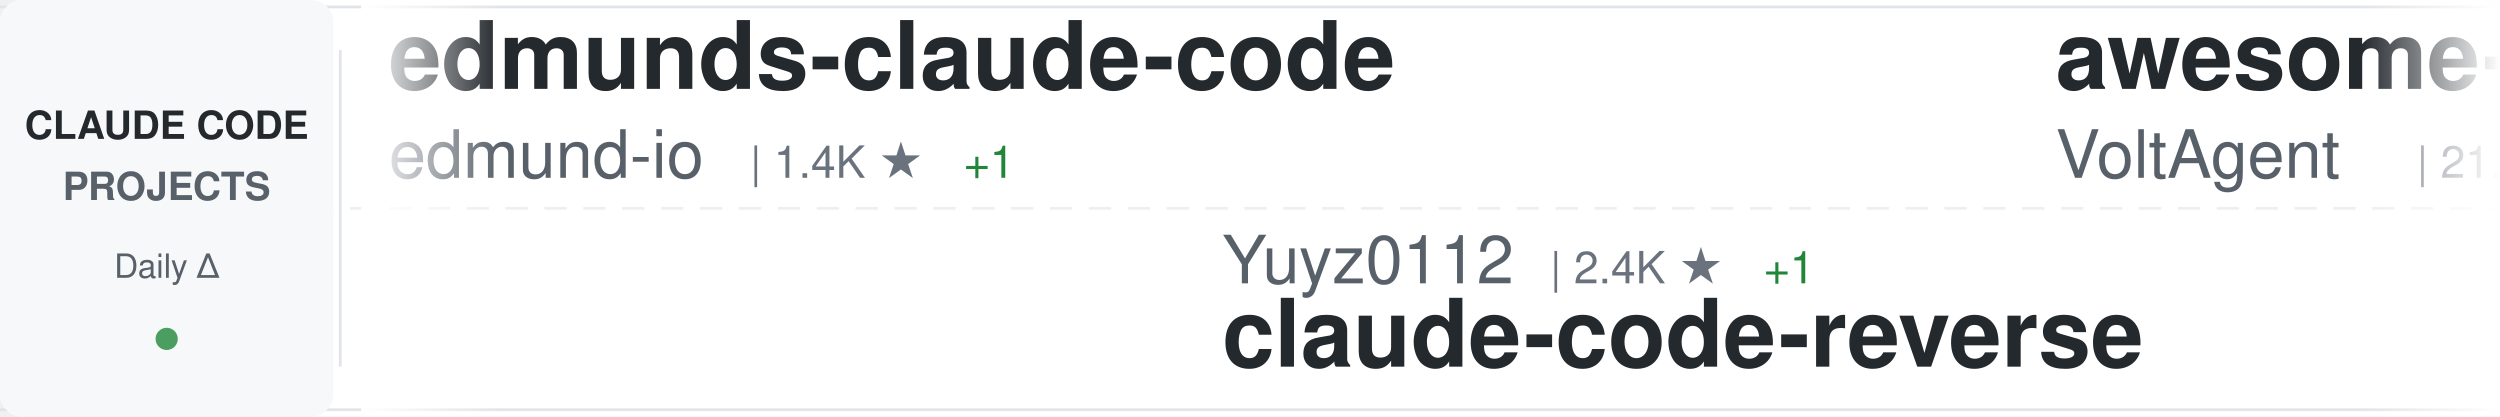
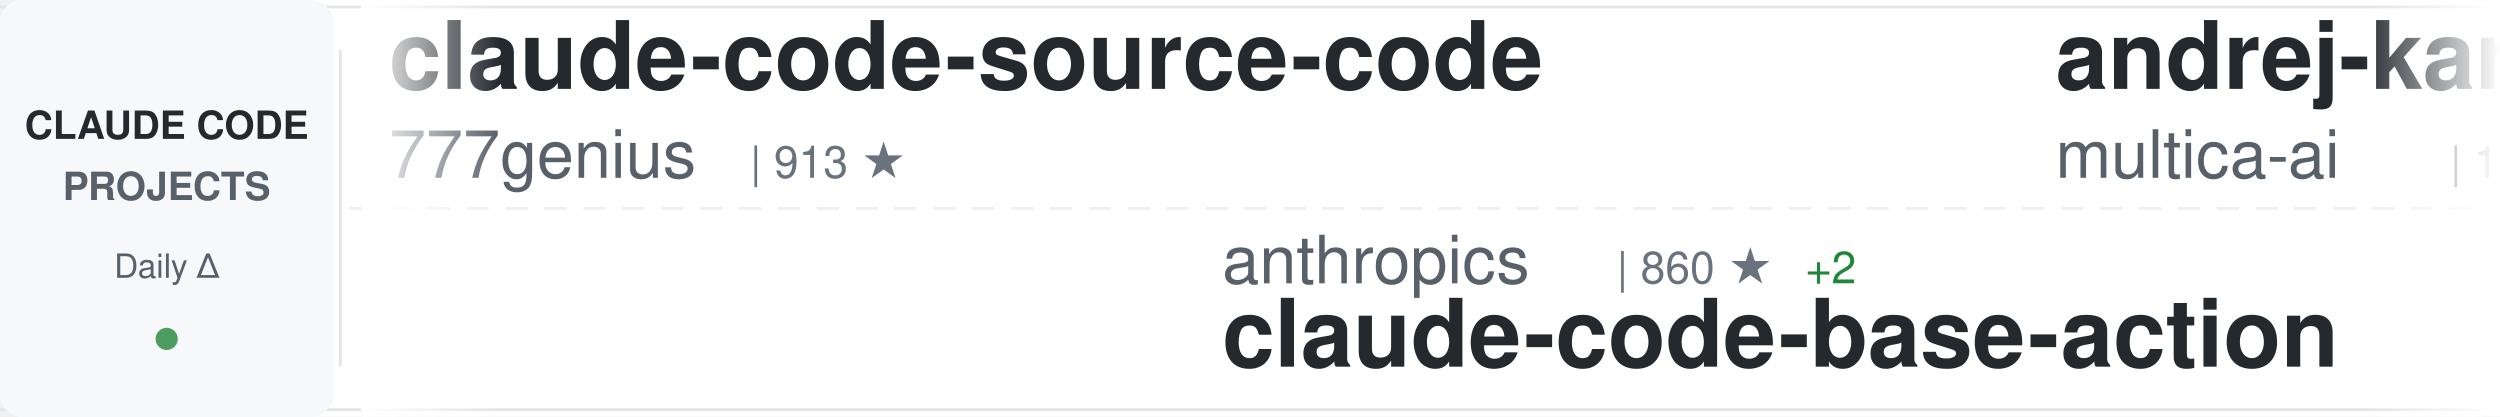
<svg xmlns="http://www.w3.org/2000/svg" width="900" height="150">
  <defs>
    <linearGradient id="awesomeLeftFade" x1="0%" y1="0%" x2="100%" y2="0%">
      <stop offset="0%" style="stop-color:#ffffff;stop-opacity:1" />
      <stop offset="100%" style="stop-color:#ffffff;stop-opacity:0" />
    </linearGradient>
    <linearGradient id="awesomeRightFade" x1="0%" y1="0%" x2="100%" y2="0%">
      <stop offset="0%" style="stop-color:#ffffff;stop-opacity:0" />
      <stop offset="100%" style="stop-color:#ffffff;stop-opacity:1" />
    </linearGradient>
  </defs>
  <rect width="900" height="150" fill="#ffffff" rx="8" />
  <rect x="0" y="2" width="900" height="1" fill="#e1e4e8" />
  <rect x="0" y="147" width="900" height="1" fill="#e1e4e8" />
  <line x1="0" y1="75" x2="900" y2="75" stroke="#e1e4e8" stroke-width="1" stroke-dasharray="8 6" opacity="0.6" />
  <rect x="0" y="0" width="120" height="150" fill="#f6f8fa" rx="8" />
  <text x="60" y="50" font-family="-apple-system, BlinkMacSystemFont, 'Segoe UI', Helvetica, Arial, sans-serif" font-size="14" font-weight="600" fill="#24292e" text-anchor="middle">CLAUDE CODE</text>
  <text x="60" y="72" font-family="-apple-system, BlinkMacSystemFont, 'Segoe UI', Helvetica, Arial, sans-serif" font-size="14" font-weight="600" fill="#586069" text-anchor="middle">PROJECTS</text>
  <text x="60" y="100" font-family="-apple-system, BlinkMacSystemFont, 'Segoe UI', Helvetica, Arial, sans-serif" font-size="12" font-weight="500" fill="#586069" text-anchor="middle">Daily Δ</text>
  <circle cx="60" cy="122" r="4" fill="#22863a" opacity="0.8" />
  <rect x="122" y="18" width="1" height="114" fill="#e1e4e8" />
  <clipPath id="awesomeTickerClip">
    <rect x="130" y="0" width="770" height="150" />
  </clipPath>
  <g clip-path="url(#awesomeTickerClip)">
    <g id="awesomeTickerItems">
      <animateTransform attributeName="transform" attributeType="XML" type="translate" from="0 0" to="-3000 0" dur="54s" repeatCount="indefinite" />
      <g transform="translate(0, 0)">
-         <text x="140" y="32" font-family="-apple-system, BlinkMacSystemFont, 'Segoe UI', Helvetica, Arial, sans-serif" font-size="34" font-weight="600" fill="#24292e">edmunds-claude-code</text>
-         <text x="140" y="64" font-family="-apple-system, BlinkMacSystemFont, 'Segoe UI', Helvetica, Arial, sans-serif" font-size="24" font-weight="400" fill="#586069">edmund-io</text>
-         <text x="270" y="64" font-family="-apple-system, BlinkMacSystemFont, 'Segoe UI', Helvetica, Arial, sans-serif" font-size="16" font-weight="500" fill="#6a737d">| 1.4K ★</text>
-         <text x="347" y="64" font-family="-apple-system, BlinkMacSystemFont, 'Segoe UI', Helvetica, Arial, sans-serif" font-size="16" font-weight="500" fill="#22863a"> +1</text>
+         <text x="140" y="32" font-family="-apple-system, BlinkMacSystemFont, 'Segoe UI', Helvetica, Arial, sans-serif" font-size="34" font-weight="600" fill="#24292e">claude-code-source-code</text>
+         <text x="140" y="64" font-family="-apple-system, BlinkMacSystemFont, 'Segoe UI', Helvetica, Arial, sans-serif" font-size="24" font-weight="400" fill="#586069">777genius</text>
+         <text x="270" y="64" font-family="-apple-system, BlinkMacSystemFont, 'Segoe UI', Helvetica, Arial, sans-serif" font-size="16" font-weight="500" fill="#6a737d">| 913 ★</text>
      </g>
      <g transform="translate(300, 0)">
-         <text x="140" y="102" font-family="-apple-system, BlinkMacSystemFont, 'Segoe UI', Helvetica, Arial, sans-serif" font-size="24" font-weight="400" fill="#586069">Yuyz0112</text>
-         <text x="258" y="102" font-family="-apple-system, BlinkMacSystemFont, 'Segoe UI', Helvetica, Arial, sans-serif" font-size="16" font-weight="500" fill="#6a737d">| 2.4K ★</text>
-         <text x="335" y="102" font-family="-apple-system, BlinkMacSystemFont, 'Segoe UI', Helvetica, Arial, sans-serif" font-size="16" font-weight="500" fill="#22863a"> +1</text>
-         <text x="140" y="132" font-family="-apple-system, BlinkMacSystemFont, 'Segoe UI', Helvetica, Arial, sans-serif" font-size="34" font-weight="600" fill="#24292e">claude-code-reverse</text>
+         <text x="140" y="102" font-family="-apple-system, BlinkMacSystemFont, 'Segoe UI', Helvetica, Arial, sans-serif" font-size="24" font-weight="400" fill="#586069">anthropics</text>
+         <text x="282" y="102" font-family="-apple-system, BlinkMacSystemFont, 'Segoe UI', Helvetica, Arial, sans-serif" font-size="16" font-weight="500" fill="#6a737d">| 860 ★</text>
+         <text x="350" y="102" font-family="-apple-system, BlinkMacSystemFont, 'Segoe UI', Helvetica, Arial, sans-serif" font-size="16" font-weight="500" fill="#22863a"> +2</text>
+         <text x="140" y="132" font-family="-apple-system, BlinkMacSystemFont, 'Segoe UI', Helvetica, Arial, sans-serif" font-size="34" font-weight="600" fill="#24292e">claude-code-base-action</text>
      </g>
      <g transform="translate(600, 0)">
-         <text x="140" y="32" font-family="-apple-system, BlinkMacSystemFont, 'Segoe UI', Helvetica, Arial, sans-serif" font-size="34" font-weight="600" fill="#24292e">awesome-claude-code-suba...</text>
-         <text x="140" y="64" font-family="-apple-system, BlinkMacSystemFont, 'Segoe UI', Helvetica, Arial, sans-serif" font-size="24" font-weight="400" fill="#586069">VoltAgent</text>
-         <text x="270" y="64" font-family="-apple-system, BlinkMacSystemFont, 'Segoe UI', Helvetica, Arial, sans-serif" font-size="16" font-weight="500" fill="#6a737d">| 21.1K ★</text>
-         <text x="356" y="64" font-family="-apple-system, BlinkMacSystemFont, 'Segoe UI', Helvetica, Arial, sans-serif" font-size="16" font-weight="500" fill="#22863a"> +70</text>
+         <text x="140" y="32" font-family="-apple-system, BlinkMacSystemFont, 'Segoe UI', Helvetica, Arial, sans-serif" font-size="34" font-weight="600" fill="#24292e">andrej-karpathy-skills</text>
+         <text x="140" y="64" font-family="-apple-system, BlinkMacSystemFont, 'Segoe UI', Helvetica, Arial, sans-serif" font-size="24" font-weight="400" fill="#586069">multica-ai</text>
+         <text x="282" y="64" font-family="-apple-system, BlinkMacSystemFont, 'Segoe UI', Helvetica, Arial, sans-serif" font-size="16" font-weight="500" fill="#6a737d">| 166.7K ★</text>
+         <text x="377" y="64" font-family="-apple-system, BlinkMacSystemFont, 'Segoe UI', Helvetica, Arial, sans-serif" font-size="16" font-weight="500" fill="#22863a"> +1.1K</text>
      </g>
      <g transform="translate(900, 0)">
-         <text x="140" y="102" font-family="-apple-system, BlinkMacSystemFont, 'Segoe UI', Helvetica, Arial, sans-serif" font-size="24" font-weight="400" fill="#586069">luongnv89</text>
-         <text x="270" y="102" font-family="-apple-system, BlinkMacSystemFont, 'Segoe UI', Helvetica, Arial, sans-serif" font-size="16" font-weight="500" fill="#6a737d">| 34.9K ★</text>
-         <text x="356" y="102" font-family="-apple-system, BlinkMacSystemFont, 'Segoe UI', Helvetica, Arial, sans-serif" font-size="16" font-weight="500" fill="#22863a"> +76</text>
-         <text x="140" y="132" font-family="-apple-system, BlinkMacSystemFont, 'Segoe UI', Helvetica, Arial, sans-serif" font-size="34" font-weight="600" fill="#24292e">claude-howto</text>
+         <text x="140" y="102" font-family="-apple-system, BlinkMacSystemFont, 'Segoe UI', Helvetica, Arial, sans-serif" font-size="24" font-weight="400" fill="#586069">sugyan</text>
+         <text x="234" y="102" font-family="-apple-system, BlinkMacSystemFont, 'Segoe UI', Helvetica, Arial, sans-serif" font-size="16" font-weight="500" fill="#6a737d">| 1.1K ★</text>
+         <text x="140" y="132" font-family="-apple-system, BlinkMacSystemFont, 'Segoe UI', Helvetica, Arial, sans-serif" font-size="34" font-weight="600" fill="#24292e">claude-code-webui</text>
      </g>
      <g transform="translate(1200, 0)">
-         <text x="140" y="32" font-family="-apple-system, BlinkMacSystemFont, 'Segoe UI', Helvetica, Arial, sans-serif" font-size="34" font-weight="600" fill="#24292e">claude_codex_bridge</text>
-         <text x="140" y="64" font-family="-apple-system, BlinkMacSystemFont, 'Segoe UI', Helvetica, Arial, sans-serif" font-size="24" font-weight="400" fill="#586069">SeemSeam</text>
-         <text x="258" y="64" font-family="-apple-system, BlinkMacSystemFont, 'Segoe UI', Helvetica, Arial, sans-serif" font-size="16" font-weight="500" fill="#6a737d">| 2.9K ★</text>
-         <text x="335" y="64" font-family="-apple-system, BlinkMacSystemFont, 'Segoe UI', Helvetica, Arial, sans-serif" font-size="16" font-weight="500" fill="#22863a"> +5</text>
-       </g>
-       <g transform="translate(1500, 0)">
-         <text x="140" y="102" font-family="-apple-system, BlinkMacSystemFont, 'Segoe UI', Helvetica, Arial, sans-serif" font-size="24" font-weight="400" fill="#586069">https-deeplearning-ai</text>
-         <text x="414" y="102" font-family="-apple-system, BlinkMacSystemFont, 'Segoe UI', Helvetica, Arial, sans-serif" font-size="16" font-weight="500" fill="#6a737d">| 522 ★</text>
-         <text x="140" y="132" font-family="-apple-system, BlinkMacSystemFont, 'Segoe UI', Helvetica, Arial, sans-serif" font-size="34" font-weight="600" fill="#24292e">sc-claude-code-files</text>
-       </g>
-       <g transform="translate(1800, 0)">
-         <text x="140" y="32" font-family="-apple-system, BlinkMacSystemFont, 'Segoe UI', Helvetica, Arial, sans-serif" font-size="34" font-weight="600" fill="#24292e">claude-code</text>
-         <text x="140" y="64" font-family="-apple-system, BlinkMacSystemFont, 'Segoe UI', Helvetica, Arial, sans-serif" font-size="24" font-weight="400" fill="#586069">yasasbanukaofficial</text>
-         <text x="390" y="64" font-family="-apple-system, BlinkMacSystemFont, 'Segoe UI', Helvetica, Arial, sans-serif" font-size="16" font-weight="500" fill="#6a737d">| 3.4K ★</text>
-         <text x="467" y="64" font-family="-apple-system, BlinkMacSystemFont, 'Segoe UI', Helvetica, Arial, sans-serif" font-size="16" font-weight="500" fill="#22863a"> +7</text>
-       </g>
-       <g transform="translate(2100, 0)">
-         <text x="140" y="102" font-family="-apple-system, BlinkMacSystemFont, 'Segoe UI', Helvetica, Arial, sans-serif" font-size="24" font-weight="400" fill="#586069">Tinkeringg-Lab</text>
-         <text x="330" y="102" font-family="-apple-system, BlinkMacSystemFont, 'Segoe UI', Helvetica, Arial, sans-serif" font-size="16" font-weight="500" fill="#6a737d">| 205 ★</text>
-         <text x="140" y="132" font-family="-apple-system, BlinkMacSystemFont, 'Segoe UI', Helvetica, Arial, sans-serif" font-size="34" font-weight="600" fill="#24292e">claude-code</text>
-       </g>
-       <g transform="translate(2400, 0)">
        <text x="140" y="32" font-family="-apple-system, BlinkMacSystemFont, 'Segoe UI', Helvetica, Arial, sans-serif" font-size="34" font-weight="600" fill="#24292e">pi-vs-claude-code</text>
        <text x="140" y="64" font-family="-apple-system, BlinkMacSystemFont, 'Segoe UI', Helvetica, Arial, sans-serif" font-size="24" font-weight="400" fill="#586069">disler</text>
        <text x="234" y="64" font-family="-apple-system, BlinkMacSystemFont, 'Segoe UI', Helvetica, Arial, sans-serif" font-size="16" font-weight="500" fill="#6a737d">| 1.3K ★</text>
        <text x="311" y="64" font-family="-apple-system, BlinkMacSystemFont, 'Segoe UI', Helvetica, Arial, sans-serif" font-size="16" font-weight="500" fill="#22863a"> +7</text>
      </g>
+       <g transform="translate(1500, 0)">
+         <text x="140" y="102" font-family="-apple-system, BlinkMacSystemFont, 'Segoe UI', Helvetica, Arial, sans-serif" font-size="24" font-weight="400" fill="#586069">affaan-m</text>
+         <text x="258" y="102" font-family="-apple-system, BlinkMacSystemFont, 'Segoe UI', Helvetica, Arial, sans-serif" font-size="16" font-weight="500" fill="#6a737d">| 205.3K ★</text>
+         <text x="353" y="102" font-family="-apple-system, BlinkMacSystemFont, 'Segoe UI', Helvetica, Arial, sans-serif" font-size="16" font-weight="500" fill="#22863a"> +2.0K</text>
+         <text x="140" y="132" font-family="-apple-system, BlinkMacSystemFont, 'Segoe UI', Helvetica, Arial, sans-serif" font-size="34" font-weight="600" fill="#24292e">ECC</text>
+       </g>
+       <g transform="translate(1800, 0)">
+         <text x="140" y="32" font-family="-apple-system, BlinkMacSystemFont, 'Segoe UI', Helvetica, Arial, sans-serif" font-size="34" font-weight="600" fill="#24292e">sc-claude-code-files</text>
+         <text x="140" y="64" font-family="-apple-system, BlinkMacSystemFont, 'Segoe UI', Helvetica, Arial, sans-serif" font-size="24" font-weight="400" fill="#586069">https-deeplearning-ai</text>
+         <text x="414" y="64" font-family="-apple-system, BlinkMacSystemFont, 'Segoe UI', Helvetica, Arial, sans-serif" font-size="16" font-weight="500" fill="#6a737d">| 522 ★</text>
+       </g>
+       <g transform="translate(2100, 0)">
+         <text x="140" y="102" font-family="-apple-system, BlinkMacSystemFont, 'Segoe UI', Helvetica, Arial, sans-serif" font-size="24" font-weight="400" fill="#586069">jeremylongshore</text>
+         <text x="342" y="102" font-family="-apple-system, BlinkMacSystemFont, 'Segoe UI', Helvetica, Arial, sans-serif" font-size="16" font-weight="500" fill="#6a737d">| 2.3K ★</text>
+         <text x="419" y="102" font-family="-apple-system, BlinkMacSystemFont, 'Segoe UI', Helvetica, Arial, sans-serif" font-size="16" font-weight="500" fill="#22863a"> +3</text>
+         <text x="140" y="132" font-family="-apple-system, BlinkMacSystemFont, 'Segoe UI', Helvetica, Arial, sans-serif" font-size="34" font-weight="600" fill="#24292e">claude-code-plugins-plus...</text>
+       </g>
+       <g transform="translate(2400, 0)">
+         <text x="140" y="32" font-family="-apple-system, BlinkMacSystemFont, 'Segoe UI', Helvetica, Arial, sans-serif" font-size="34" font-weight="600" fill="#24292e">Claude-code</text>
+         <text x="140" y="64" font-family="-apple-system, BlinkMacSystemFont, 'Segoe UI', Helvetica, Arial, sans-serif" font-size="24" font-weight="400" fill="#586069">fazxes</text>
+         <text x="234" y="64" font-family="-apple-system, BlinkMacSystemFont, 'Segoe UI', Helvetica, Arial, sans-serif" font-size="16" font-weight="500" fill="#6a737d">| 219 ★</text>
+         <text x="302" y="64" font-family="-apple-system, BlinkMacSystemFont, 'Segoe UI', Helvetica, Arial, sans-serif" font-size="16" font-weight="500" fill="#22863a"> +1</text>
+       </g>
      <g transform="translate(2700, 0)">
-         <text x="140" y="102" font-family="-apple-system, BlinkMacSystemFont, 'Segoe UI', Helvetica, Arial, sans-serif" font-size="24" font-weight="400" fill="#586069">777genius</text>
-         <text x="270" y="102" font-family="-apple-system, BlinkMacSystemFont, 'Segoe UI', Helvetica, Arial, sans-serif" font-size="16" font-weight="500" fill="#6a737d">| 913 ★</text>
-         <text x="140" y="132" font-family="-apple-system, BlinkMacSystemFont, 'Segoe UI', Helvetica, Arial, sans-serif" font-size="34" font-weight="600" fill="#24292e">claude-code-source-code</text>
+         <text x="140" y="102" font-family="-apple-system, BlinkMacSystemFont, 'Segoe UI', Helvetica, Arial, sans-serif" font-size="24" font-weight="400" fill="#586069">repowise-dev</text>
+         <text x="306" y="102" font-family="-apple-system, BlinkMacSystemFont, 'Segoe UI', Helvetica, Arial, sans-serif" font-size="16" font-weight="500" fill="#6a737d">| 1.1K ★</text>
+         <text x="383" y="102" font-family="-apple-system, BlinkMacSystemFont, 'Segoe UI', Helvetica, Arial, sans-serif" font-size="16" font-weight="500" fill="#22863a"> +2</text>
+         <text x="140" y="132" font-family="-apple-system, BlinkMacSystemFont, 'Segoe UI', Helvetica, Arial, sans-serif" font-size="34" font-weight="600" fill="#24292e">claude-code-prompts</text>
      </g>
      <g transform="translate(3000, 0)">
-         <text x="140" y="32" font-family="-apple-system, BlinkMacSystemFont, 'Segoe UI', Helvetica, Arial, sans-serif" font-size="34" font-weight="600" fill="#24292e">edmunds-claude-code</text>
-         <text x="140" y="64" font-family="-apple-system, BlinkMacSystemFont, 'Segoe UI', Helvetica, Arial, sans-serif" font-size="24" font-weight="400" fill="#586069">edmund-io</text>
-         <text x="270" y="64" font-family="-apple-system, BlinkMacSystemFont, 'Segoe UI', Helvetica, Arial, sans-serif" font-size="16" font-weight="500" fill="#6a737d">| 1.4K ★</text>
-         <text x="347" y="64" font-family="-apple-system, BlinkMacSystemFont, 'Segoe UI', Helvetica, Arial, sans-serif" font-size="16" font-weight="500" fill="#22863a"> +1</text>
+         <text x="140" y="32" font-family="-apple-system, BlinkMacSystemFont, 'Segoe UI', Helvetica, Arial, sans-serif" font-size="34" font-weight="600" fill="#24292e">claude-code-source-code</text>
+         <text x="140" y="64" font-family="-apple-system, BlinkMacSystemFont, 'Segoe UI', Helvetica, Arial, sans-serif" font-size="24" font-weight="400" fill="#586069">777genius</text>
+         <text x="270" y="64" font-family="-apple-system, BlinkMacSystemFont, 'Segoe UI', Helvetica, Arial, sans-serif" font-size="16" font-weight="500" fill="#6a737d">| 913 ★</text>
      </g>
      <g transform="translate(3300, 0)">
-         <text x="140" y="102" font-family="-apple-system, BlinkMacSystemFont, 'Segoe UI', Helvetica, Arial, sans-serif" font-size="24" font-weight="400" fill="#586069">Yuyz0112</text>
-         <text x="258" y="102" font-family="-apple-system, BlinkMacSystemFont, 'Segoe UI', Helvetica, Arial, sans-serif" font-size="16" font-weight="500" fill="#6a737d">| 2.4K ★</text>
-         <text x="335" y="102" font-family="-apple-system, BlinkMacSystemFont, 'Segoe UI', Helvetica, Arial, sans-serif" font-size="16" font-weight="500" fill="#22863a"> +1</text>
-         <text x="140" y="132" font-family="-apple-system, BlinkMacSystemFont, 'Segoe UI', Helvetica, Arial, sans-serif" font-size="34" font-weight="600" fill="#24292e">claude-code-reverse</text>
+         <text x="140" y="102" font-family="-apple-system, BlinkMacSystemFont, 'Segoe UI', Helvetica, Arial, sans-serif" font-size="24" font-weight="400" fill="#586069">anthropics</text>
+         <text x="282" y="102" font-family="-apple-system, BlinkMacSystemFont, 'Segoe UI', Helvetica, Arial, sans-serif" font-size="16" font-weight="500" fill="#6a737d">| 860 ★</text>
+         <text x="350" y="102" font-family="-apple-system, BlinkMacSystemFont, 'Segoe UI', Helvetica, Arial, sans-serif" font-size="16" font-weight="500" fill="#22863a"> +2</text>
+         <text x="140" y="132" font-family="-apple-system, BlinkMacSystemFont, 'Segoe UI', Helvetica, Arial, sans-serif" font-size="34" font-weight="600" fill="#24292e">claude-code-base-action</text>
      </g>
      <g transform="translate(3600, 0)">
-         <text x="140" y="32" font-family="-apple-system, BlinkMacSystemFont, 'Segoe UI', Helvetica, Arial, sans-serif" font-size="34" font-weight="600" fill="#24292e">awesome-claude-code-suba...</text>
-         <text x="140" y="64" font-family="-apple-system, BlinkMacSystemFont, 'Segoe UI', Helvetica, Arial, sans-serif" font-size="24" font-weight="400" fill="#586069">VoltAgent</text>
-         <text x="270" y="64" font-family="-apple-system, BlinkMacSystemFont, 'Segoe UI', Helvetica, Arial, sans-serif" font-size="16" font-weight="500" fill="#6a737d">| 21.1K ★</text>
-         <text x="356" y="64" font-family="-apple-system, BlinkMacSystemFont, 'Segoe UI', Helvetica, Arial, sans-serif" font-size="16" font-weight="500" fill="#22863a"> +70</text>
+         <text x="140" y="32" font-family="-apple-system, BlinkMacSystemFont, 'Segoe UI', Helvetica, Arial, sans-serif" font-size="34" font-weight="600" fill="#24292e">andrej-karpathy-skills</text>
+         <text x="140" y="64" font-family="-apple-system, BlinkMacSystemFont, 'Segoe UI', Helvetica, Arial, sans-serif" font-size="24" font-weight="400" fill="#586069">multica-ai</text>
+         <text x="282" y="64" font-family="-apple-system, BlinkMacSystemFont, 'Segoe UI', Helvetica, Arial, sans-serif" font-size="16" font-weight="500" fill="#6a737d">| 166.7K ★</text>
+         <text x="377" y="64" font-family="-apple-system, BlinkMacSystemFont, 'Segoe UI', Helvetica, Arial, sans-serif" font-size="16" font-weight="500" fill="#22863a"> +1.1K</text>
      </g>
      <g transform="translate(3900, 0)">
-         <text x="140" y="102" font-family="-apple-system, BlinkMacSystemFont, 'Segoe UI', Helvetica, Arial, sans-serif" font-size="24" font-weight="400" fill="#586069">luongnv89</text>
-         <text x="270" y="102" font-family="-apple-system, BlinkMacSystemFont, 'Segoe UI', Helvetica, Arial, sans-serif" font-size="16" font-weight="500" fill="#6a737d">| 34.9K ★</text>
-         <text x="356" y="102" font-family="-apple-system, BlinkMacSystemFont, 'Segoe UI', Helvetica, Arial, sans-serif" font-size="16" font-weight="500" fill="#22863a"> +76</text>
-         <text x="140" y="132" font-family="-apple-system, BlinkMacSystemFont, 'Segoe UI', Helvetica, Arial, sans-serif" font-size="34" font-weight="600" fill="#24292e">claude-howto</text>
+         <text x="140" y="102" font-family="-apple-system, BlinkMacSystemFont, 'Segoe UI', Helvetica, Arial, sans-serif" font-size="24" font-weight="400" fill="#586069">sugyan</text>
+         <text x="234" y="102" font-family="-apple-system, BlinkMacSystemFont, 'Segoe UI', Helvetica, Arial, sans-serif" font-size="16" font-weight="500" fill="#6a737d">| 1.1K ★</text>
+         <text x="140" y="132" font-family="-apple-system, BlinkMacSystemFont, 'Segoe UI', Helvetica, Arial, sans-serif" font-size="34" font-weight="600" fill="#24292e">claude-code-webui</text>
      </g>
    </g>
  </g>
  <rect x="130" y="0" width="50" height="150" fill="url(#awesomeLeftFade)" />
  <rect x="850" y="0" width="50" height="150" fill="url(#awesomeRightFade)" />
</svg>
